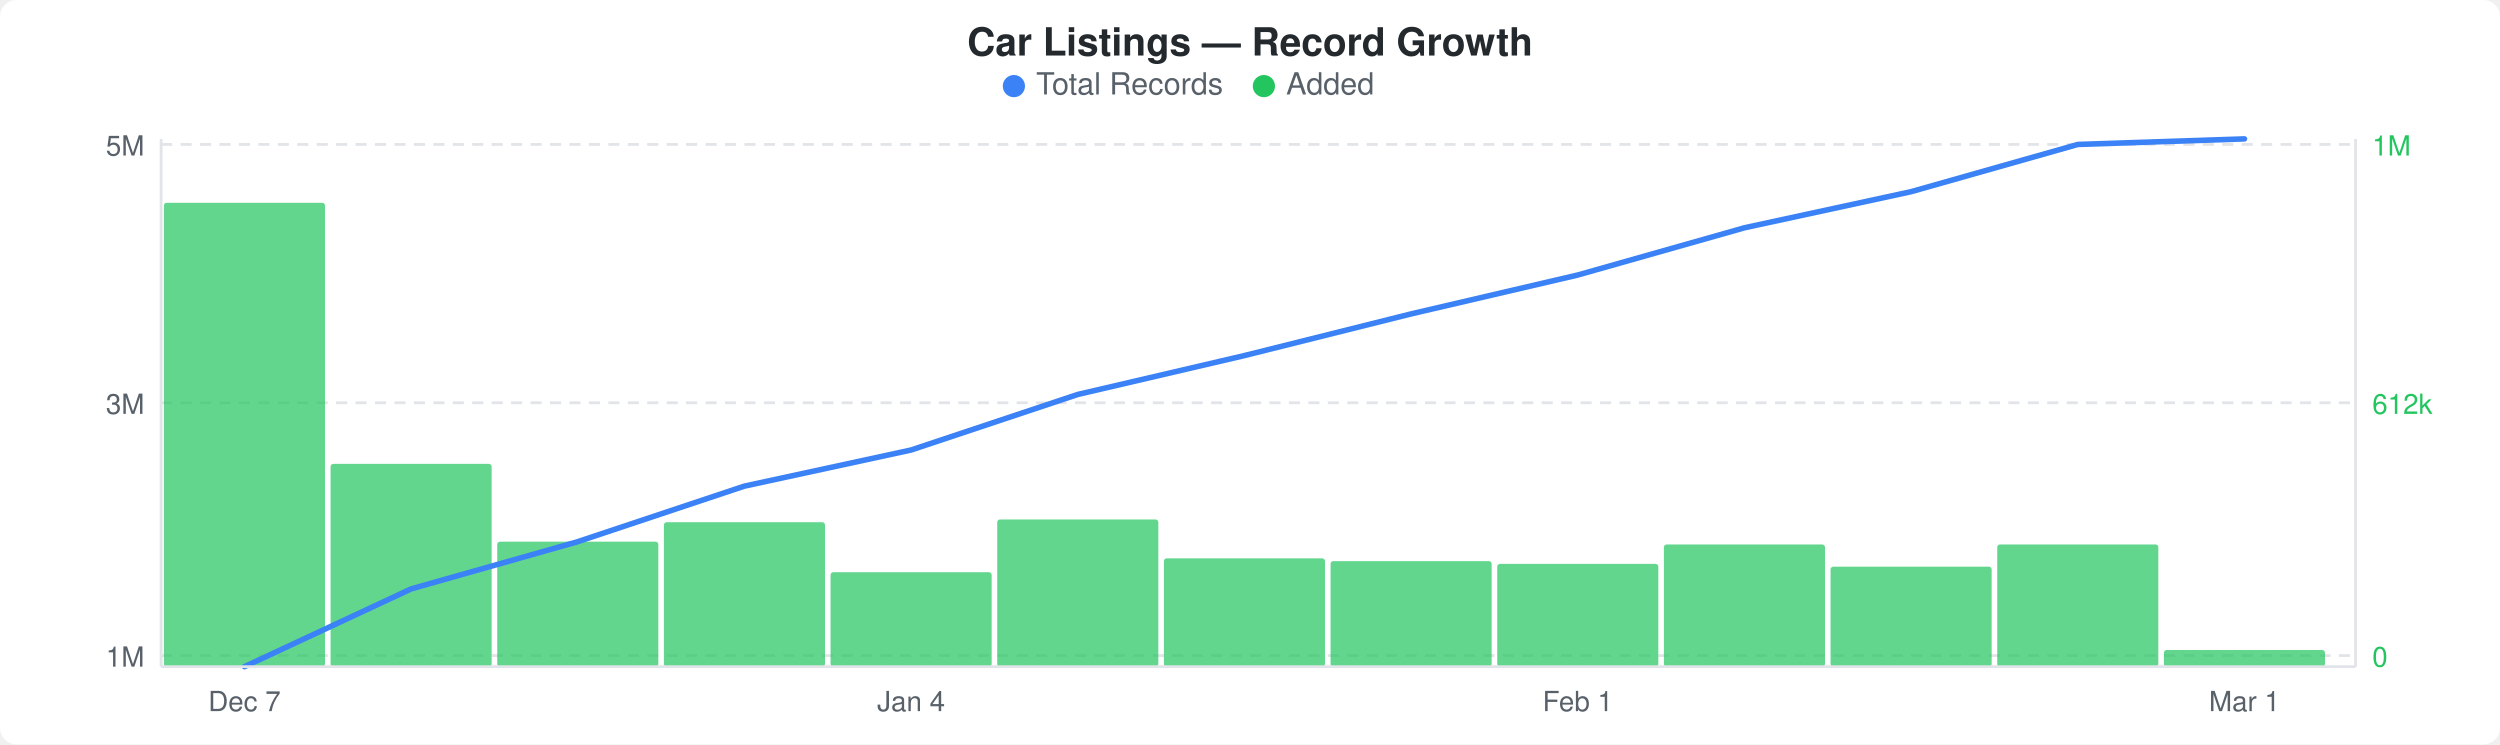
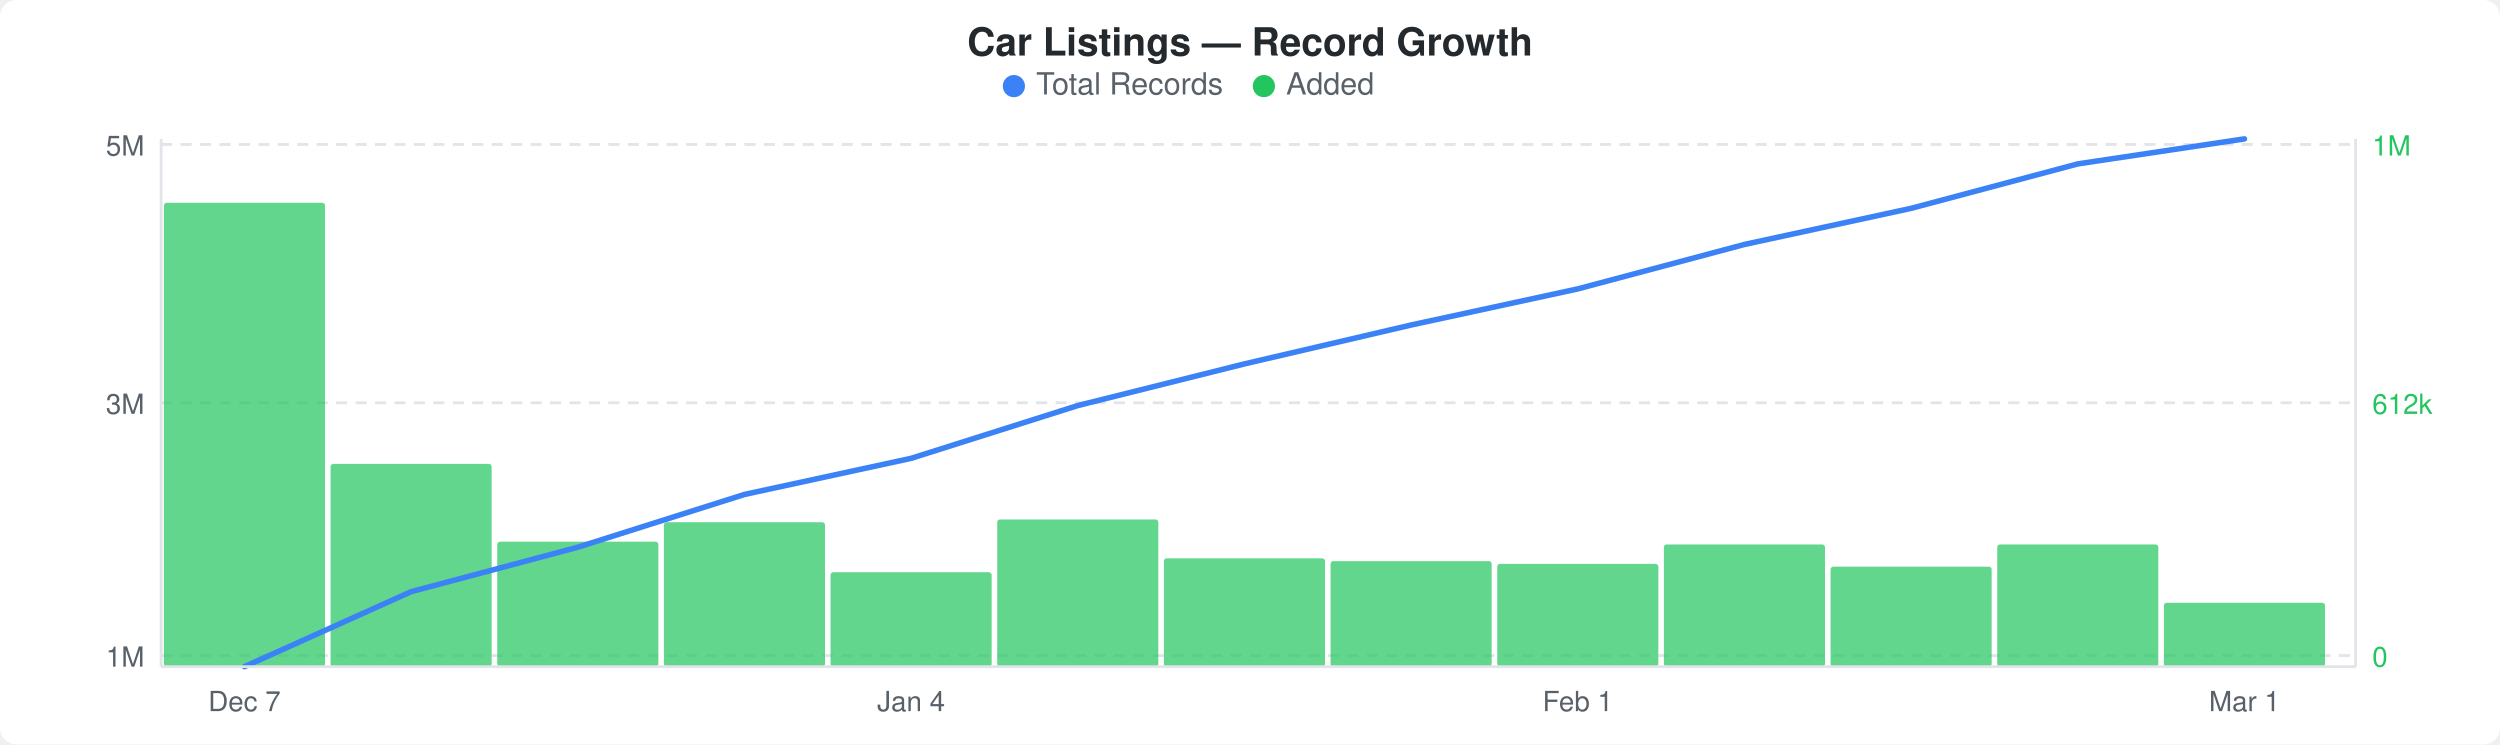
<svg xmlns="http://www.w3.org/2000/svg" width="900" height="268" viewBox="0 0 900 268">
  <rect width="900" height="268" fill="#ffffff" rx="6" ry="6" />
  <text x="450" y="20" text-anchor="middle" font-family="-apple-system, BlinkMacSystemFont, &quot;Segoe UI&quot;, Helvetica, Arial, sans-serif" font-size="14" font-weight="600" fill="#24292e">Car Listings — Record Growth</text>
  <circle cx="365" cy="31" r="4" fill="#3b82f6" />
  <text x="373" y="34" font-family="-apple-system, BlinkMacSystemFont, &quot;Segoe UI&quot;, Helvetica, Arial, sans-serif" font-size="11" fill="#586069">Total Records</text>
  <circle cx="455" cy="31" r="4" fill="#22c55e" />
  <text x="463" y="34" font-family="-apple-system, BlinkMacSystemFont, &quot;Segoe UI&quot;, Helvetica, Arial, sans-serif" font-size="11" fill="#586069">Added</text>
  <line x1="58" y1="52" x2="848" y2="52" stroke="#e1e4e8" stroke-width="1" stroke-dasharray="4,3" />
  <line x1="58" y1="145" x2="848" y2="145" stroke="#e1e4e8" stroke-width="1" stroke-dasharray="4,3" />
  <line x1="58" y1="236" x2="848" y2="236" stroke="#e1e4e8" stroke-width="1" stroke-dasharray="4,3" />
  <rect x="59" y="73" width="58" height="167" rx="1" fill="#22c55eb3" />
  <rect x="119" y="167" width="58" height="73" rx="1" fill="#22c55eb3" />
  <rect x="179" y="195" width="58" height="45" rx="1" fill="#22c55eb3" />
  <rect x="239" y="188" width="58" height="52" rx="1" fill="#22c55eb3" />
  <rect x="299" y="206" width="58" height="34" rx="1" fill="#22c55eb3" />
  <rect x="359" y="187" width="58" height="53" rx="1" fill="#22c55eb3" />
  <rect x="419" y="201" width="58" height="39" rx="1" fill="#22c55eb3" />
  <rect x="479" y="202" width="58" height="38" rx="1" fill="#22c55eb3" />
  <rect x="539" y="203" width="58" height="37" rx="1" fill="#22c55eb3" />
  <rect x="599" y="196" width="58" height="44" rx="1" fill="#22c55eb3" />
  <rect x="659" y="204" width="58" height="36" rx="1" fill="#22c55eb3" />
  <rect x="719" y="196" width="58" height="44" rx="1" fill="#22c55eb3" />
-   <rect x="779" y="234" width="58" height="6" rx="1" fill="#22c55eb3" />
-   <polyline points="88,240 148,212 208,195 268,175 328,162 388,142 448,128 508,113 568,99 628,82 688,69 748,52 808,50" fill="none" stroke="#3b82f6" stroke-width="2" stroke-linejoin="round" stroke-linecap="round" />
+   <rect x="779" y="217" width="58" height="23" rx="1" fill="#22c55eb3" />
+   <polyline points="88,240 148,213 208,197 268,178 328,165 388,146 448,131 508,117 568,104 628,88 688,75 748,59 808,50" fill="none" stroke="#3b82f6" stroke-width="2" stroke-linejoin="round" stroke-linecap="round" />
  <text x="52" y="56" text-anchor="end" font-family="-apple-system, BlinkMacSystemFont, &quot;Segoe UI&quot;, Helvetica, Arial, sans-serif" font-size="10" fill="#586069">5M</text>
  <text x="52" y="149" text-anchor="end" font-family="-apple-system, BlinkMacSystemFont, &quot;Segoe UI&quot;, Helvetica, Arial, sans-serif" font-size="10" fill="#586069">3M</text>
  <text x="52" y="240" text-anchor="end" font-family="-apple-system, BlinkMacSystemFont, &quot;Segoe UI&quot;, Helvetica, Arial, sans-serif" font-size="10" fill="#586069">1M</text>
  <text x="854" y="56" text-anchor="start" font-family="-apple-system, BlinkMacSystemFont, &quot;Segoe UI&quot;, Helvetica, Arial, sans-serif" font-size="10" fill="#22c55e">1M</text>
  <text x="854" y="149" text-anchor="start" font-family="-apple-system, BlinkMacSystemFont, &quot;Segoe UI&quot;, Helvetica, Arial, sans-serif" font-size="10" fill="#22c55e">612k</text>
  <text x="854" y="240" text-anchor="start" font-family="-apple-system, BlinkMacSystemFont, &quot;Segoe UI&quot;, Helvetica, Arial, sans-serif" font-size="10" fill="#22c55e">0</text>
  <line x1="58" y1="50" x2="58" y2="240" stroke="#e1e4e8" stroke-width="1" />
  <line x1="58" y1="240" x2="848" y2="240" stroke="#e1e4e8" stroke-width="1" />
  <line x1="848" y1="50" x2="848" y2="240" stroke="#e1e4e8" stroke-width="1" />
  <text x="88" y="256" text-anchor="middle" font-family="-apple-system, BlinkMacSystemFont, &quot;Segoe UI&quot;, Helvetica, Arial, sans-serif" font-size="10" fill="#586069">Dec 7</text>
  <text x="328" y="256" text-anchor="middle" font-family="-apple-system, BlinkMacSystemFont, &quot;Segoe UI&quot;, Helvetica, Arial, sans-serif" font-size="10" fill="#586069">Jan 4</text>
  <text x="568" y="256" text-anchor="middle" font-family="-apple-system, BlinkMacSystemFont, &quot;Segoe UI&quot;, Helvetica, Arial, sans-serif" font-size="10" fill="#586069">Feb 1</text>
  <text x="808" y="256" text-anchor="middle" font-family="-apple-system, BlinkMacSystemFont, &quot;Segoe UI&quot;, Helvetica, Arial, sans-serif" font-size="10" fill="#586069">Mar 1</text>
</svg>
